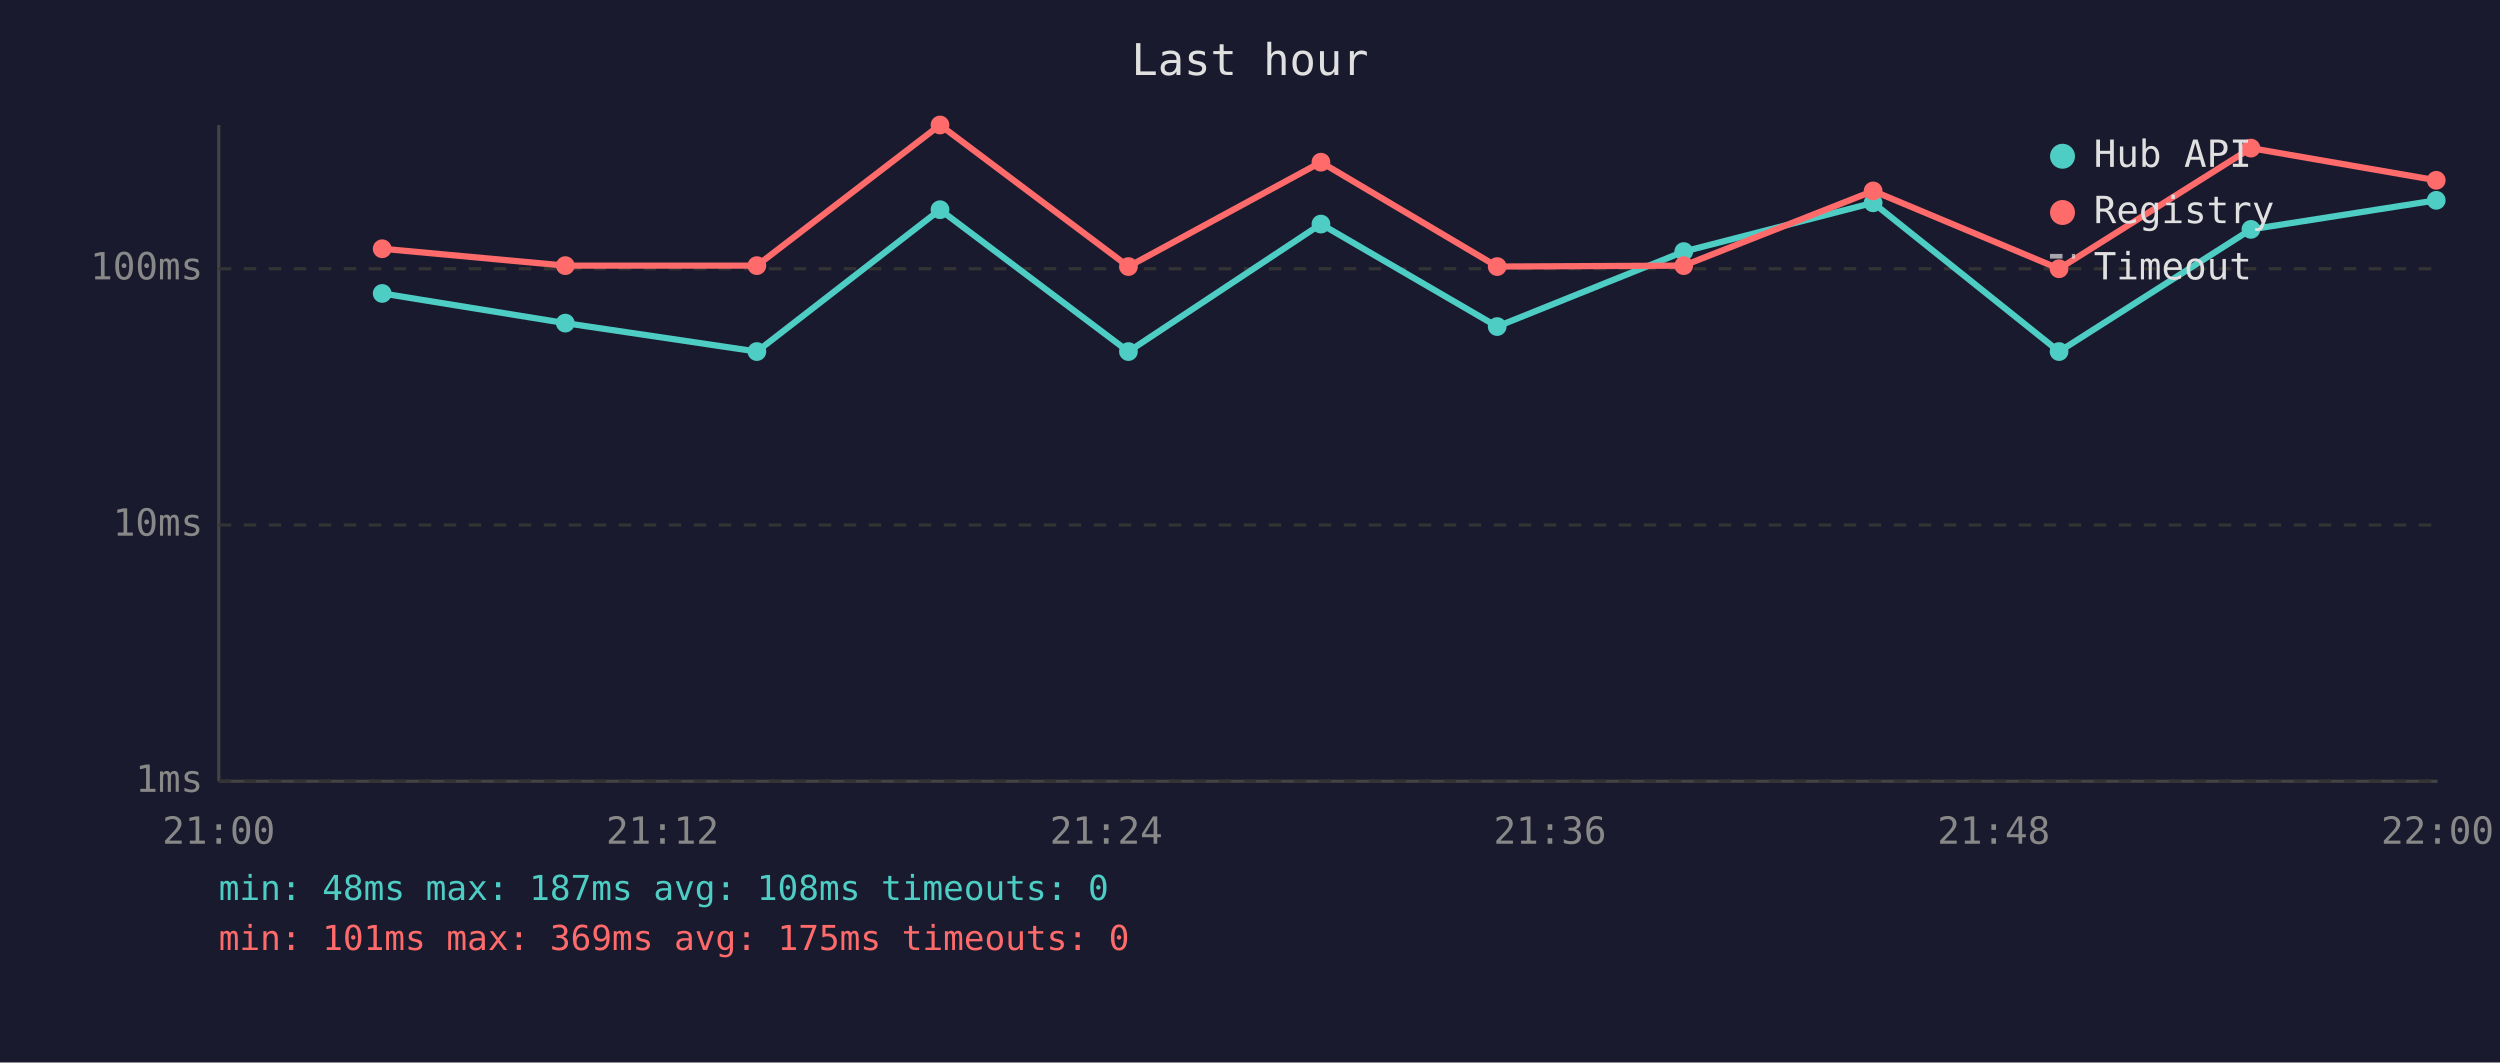
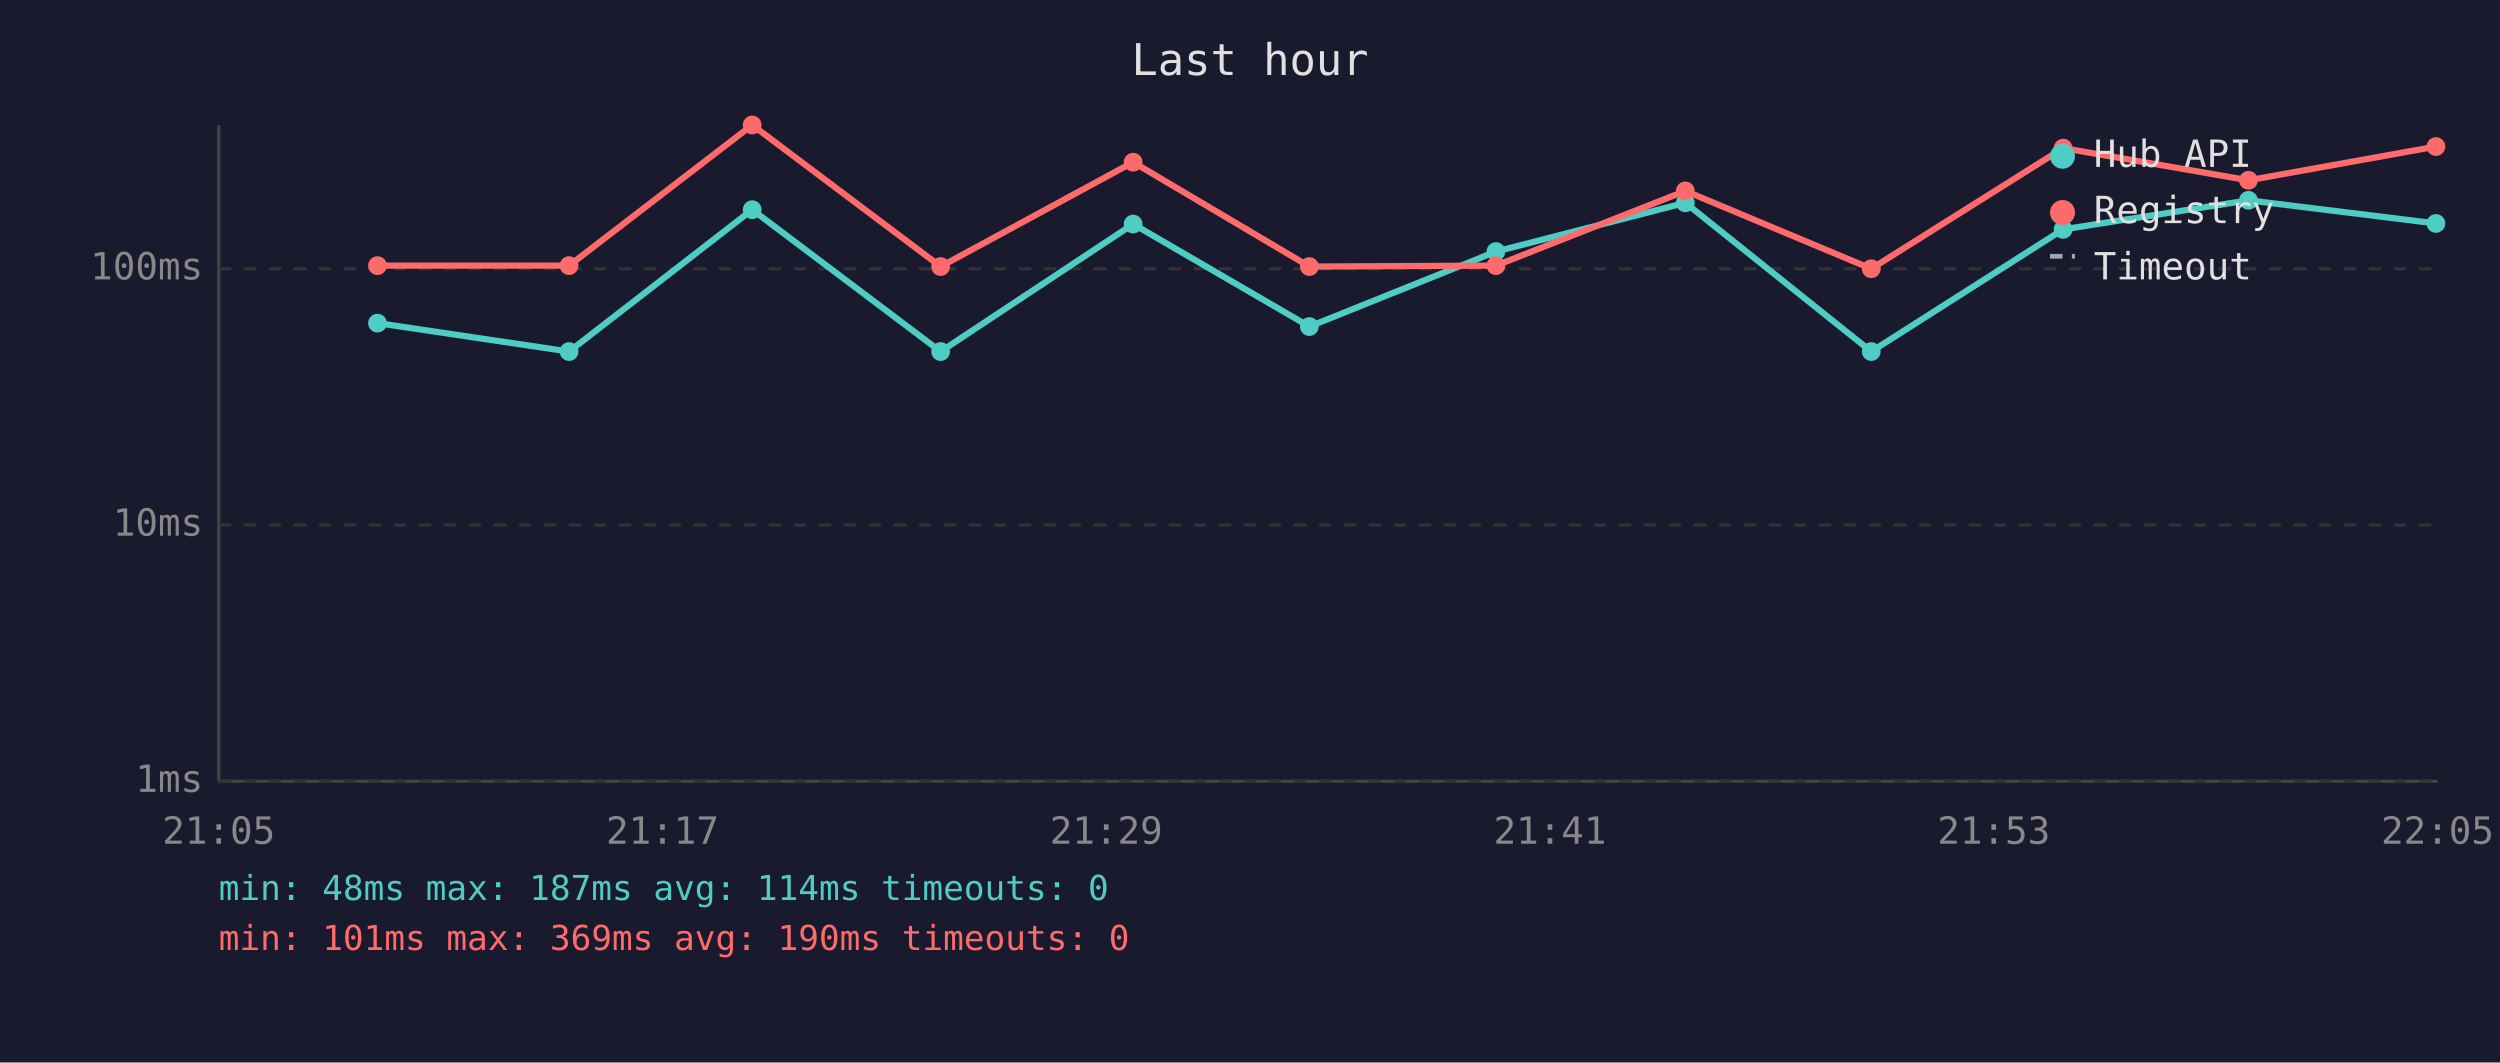
<svg xmlns="http://www.w3.org/2000/svg" viewBox="0 0 800 340" font-family="monospace" font-size="12">
  <rect width="800" height="340" fill="#1a1a2e" />
  <text x="400" y="24" fill="#e0e0e0" font-size="14" text-anchor="middle">Last hour</text>
  <line x1="70" y1="40" x2="70" y2="250" stroke="#444" stroke-width="1" />
  <line x1="70" y1="250" x2="780" y2="250" stroke="#444" stroke-width="1" />
  <line x1="70" y1="250" x2="780" y2="250" stroke="#333" stroke-width="1" stroke-dasharray="4" />
  <text x="65" y="250" fill="#888" text-anchor="end" dominant-baseline="middle">1ms</text>
  <line x1="70" y1="168" x2="780" y2="168" stroke="#333" stroke-width="1" stroke-dasharray="4" />
  <text x="65" y="168" fill="#888" text-anchor="end" dominant-baseline="middle">10ms</text>
  <line x1="70" y1="86" x2="780" y2="86" stroke="#333" stroke-width="1" stroke-dasharray="4" />
  <text x="65" y="86" fill="#888" text-anchor="end" dominant-baseline="middle">100ms</text>
-   <text x="70" y="270" fill="#888" text-anchor="middle">21:00</text>
-   <text x="212" y="270" fill="#888" text-anchor="middle">21:12</text>
-   <text x="354" y="270" fill="#888" text-anchor="middle">21:24</text>
-   <text x="496" y="270" fill="#888" text-anchor="middle">21:36</text>
-   <text x="638" y="270" fill="#888" text-anchor="middle">21:48</text>
-   <text x="780" y="270" fill="#888" text-anchor="middle">22:00</text>
-   <polyline points="122.3,93.9 180.9,103.4 242.2,112.5 300.8,67.1 361.1,112.5 422.7,71.7 479.1,104.5 538.8,80.5 599.4,64.9 658.9,112.5 720.3,73.4 779.6,64.1" fill="none" stroke="#4ecdc4" stroke-width="2" opacity="1" />
-   <circle cx="122.3" cy="93.9" r="3" fill="#4ecdc4" />
-   <circle cx="180.9" cy="103.4" r="3" fill="#4ecdc4" />
-   <circle cx="242.2" cy="112.5" r="3" fill="#4ecdc4" />
-   <circle cx="300.8" cy="67.1" r="3" fill="#4ecdc4" />
-   <circle cx="361.1" cy="112.5" r="3" fill="#4ecdc4" />
-   <circle cx="422.7" cy="71.7" r="3" fill="#4ecdc4" />
-   <circle cx="479.1" cy="104.5" r="3" fill="#4ecdc4" />
-   <circle cx="538.8" cy="80.5" r="3" fill="#4ecdc4" />
-   <circle cx="599.4" cy="64.9" r="3" fill="#4ecdc4" />
-   <circle cx="658.9" cy="112.5" r="3" fill="#4ecdc4" />
-   <circle cx="720.3" cy="73.4" r="3" fill="#4ecdc4" />
-   <circle cx="779.6" cy="64.1" r="3" fill="#4ecdc4" />
-   <polyline points="122.3,79.6 180.9,85.0 242.2,85.0 300.8,40.0 361.1,85.3 422.7,51.9 479.1,85.3 538.8,85.0 599.4,61.1 658.9,86.0 720.3,47.4 779.6,57.7" fill="none" stroke="#ff6b6b" stroke-width="2" opacity="1" />
-   <circle cx="122.3" cy="79.6" r="3" fill="#ff6b6b" />
-   <circle cx="180.9" cy="85.0" r="3" fill="#ff6b6b" />
-   <circle cx="242.2" cy="85.0" r="3" fill="#ff6b6b" />
-   <circle cx="300.8" cy="40.0" r="3" fill="#ff6b6b" />
-   <circle cx="361.1" cy="85.3" r="3" fill="#ff6b6b" />
-   <circle cx="422.7" cy="51.9" r="3" fill="#ff6b6b" />
-   <circle cx="479.1" cy="85.3" r="3" fill="#ff6b6b" />
-   <circle cx="538.8" cy="85.0" r="3" fill="#ff6b6b" />
-   <circle cx="599.4" cy="61.1" r="3" fill="#ff6b6b" />
-   <circle cx="658.9" cy="86.0" r="3" fill="#ff6b6b" />
-   <circle cx="720.3" cy="47.4" r="3" fill="#ff6b6b" />
-   <circle cx="779.6" cy="57.7" r="3" fill="#ff6b6b" />
+   <text x="70" y="270" fill="#888" text-anchor="middle">21:05</text>
+   <text x="212" y="270" fill="#888" text-anchor="middle">21:17</text>
+   <text x="354" y="270" fill="#888" text-anchor="middle">21:29</text>
+   <text x="496" y="270" fill="#888" text-anchor="middle">21:41</text>
+   <text x="638" y="270" fill="#888" text-anchor="middle">21:53</text>
+   <text x="780" y="270" fill="#888" text-anchor="middle">22:05</text>
+   <polyline points="120.8,103.4 182.1,112.5 240.7,67.1 301.0,112.5 362.6,71.7 419.0,104.5 478.7,80.5 539.3,64.9 598.8,112.5 660.2,73.4 719.5,64.1 779.5,71.5" fill="none" stroke="#4ecdc4" stroke-width="2" opacity="1" />
+   <circle cx="120.8" cy="103.4" r="3" fill="#4ecdc4" />
+   <circle cx="182.1" cy="112.5" r="3" fill="#4ecdc4" />
+   <circle cx="240.7" cy="67.1" r="3" fill="#4ecdc4" />
+   <circle cx="301.0" cy="112.5" r="3" fill="#4ecdc4" />
+   <circle cx="362.6" cy="71.7" r="3" fill="#4ecdc4" />
+   <circle cx="419.0" cy="104.5" r="3" fill="#4ecdc4" />
+   <circle cx="478.7" cy="80.5" r="3" fill="#4ecdc4" />
+   <circle cx="539.3" cy="64.9" r="3" fill="#4ecdc4" />
+   <circle cx="598.8" cy="112.5" r="3" fill="#4ecdc4" />
+   <circle cx="660.2" cy="73.4" r="3" fill="#4ecdc4" />
+   <circle cx="719.5" cy="64.1" r="3" fill="#4ecdc4" />
+   <circle cx="779.5" cy="71.5" r="3" fill="#4ecdc4" />
+   <polyline points="120.8,85.0 182.1,85.0 240.7,40.0 301.0,85.3 362.6,51.9 419.0,85.3 478.7,85.0 539.3,61.1 598.8,86.0 660.2,47.4 719.5,57.7 779.5,46.9" fill="none" stroke="#ff6b6b" stroke-width="2" opacity="1" />
+   <circle cx="120.8" cy="85.0" r="3" fill="#ff6b6b" />
+   <circle cx="182.1" cy="85.0" r="3" fill="#ff6b6b" />
+   <circle cx="240.7" cy="40.0" r="3" fill="#ff6b6b" />
+   <circle cx="301.0" cy="85.3" r="3" fill="#ff6b6b" />
+   <circle cx="362.6" cy="51.9" r="3" fill="#ff6b6b" />
+   <circle cx="419.0" cy="85.3" r="3" fill="#ff6b6b" />
+   <circle cx="478.7" cy="85.0" r="3" fill="#ff6b6b" />
+   <circle cx="539.3" cy="61.1" r="3" fill="#ff6b6b" />
+   <circle cx="598.8" cy="86.0" r="3" fill="#ff6b6b" />
+   <circle cx="660.2" cy="47.4" r="3" fill="#ff6b6b" />
+   <circle cx="719.5" cy="57.7" r="3" fill="#ff6b6b" />
+   <circle cx="779.5" cy="46.9" r="3" fill="#ff6b6b" />
  <circle cx="660" cy="50" r="4" fill="#4ecdc4" />
  <text x="670" y="50" fill="#e0e0e0" dominant-baseline="middle">Hub API</text>
  <circle cx="660" cy="68" r="4" fill="#ff6b6b" />
  <text x="670" y="68" fill="#e0e0e0" dominant-baseline="middle">Registry</text>
  <line x1="656" y1="82" x2="664" y2="82" stroke="#e0e0e0" stroke-width="1.5" stroke-dasharray="4,3" opacity="0.7" />
  <text x="670" y="86" fill="#e0e0e0" dominant-baseline="middle">Timeout</text>
-   <text x="70" y="288" fill="#4ecdc4" font-size="11">min: 48ms  max: 187ms  avg: 108ms  timeouts: 0</text>
-   <text x="70" y="304" fill="#ff6b6b" font-size="11">min: 101ms  max: 369ms  avg: 175ms  timeouts: 0</text>
+   <text x="70" y="288" fill="#4ecdc4" font-size="11">min: 48ms  max: 187ms  avg: 114ms  timeouts: 0</text>
+   <text x="70" y="304" fill="#ff6b6b" font-size="11">min: 101ms  max: 369ms  avg: 190ms  timeouts: 0</text>
</svg>
